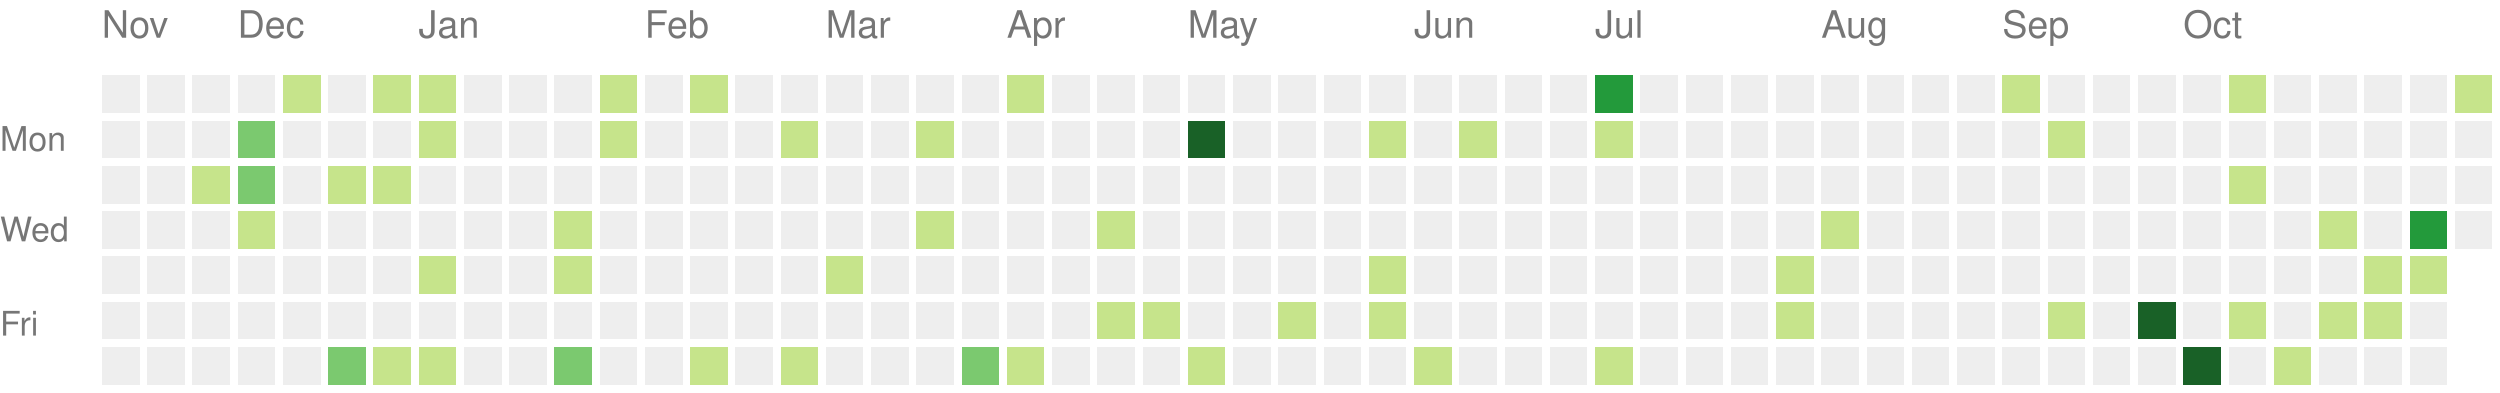
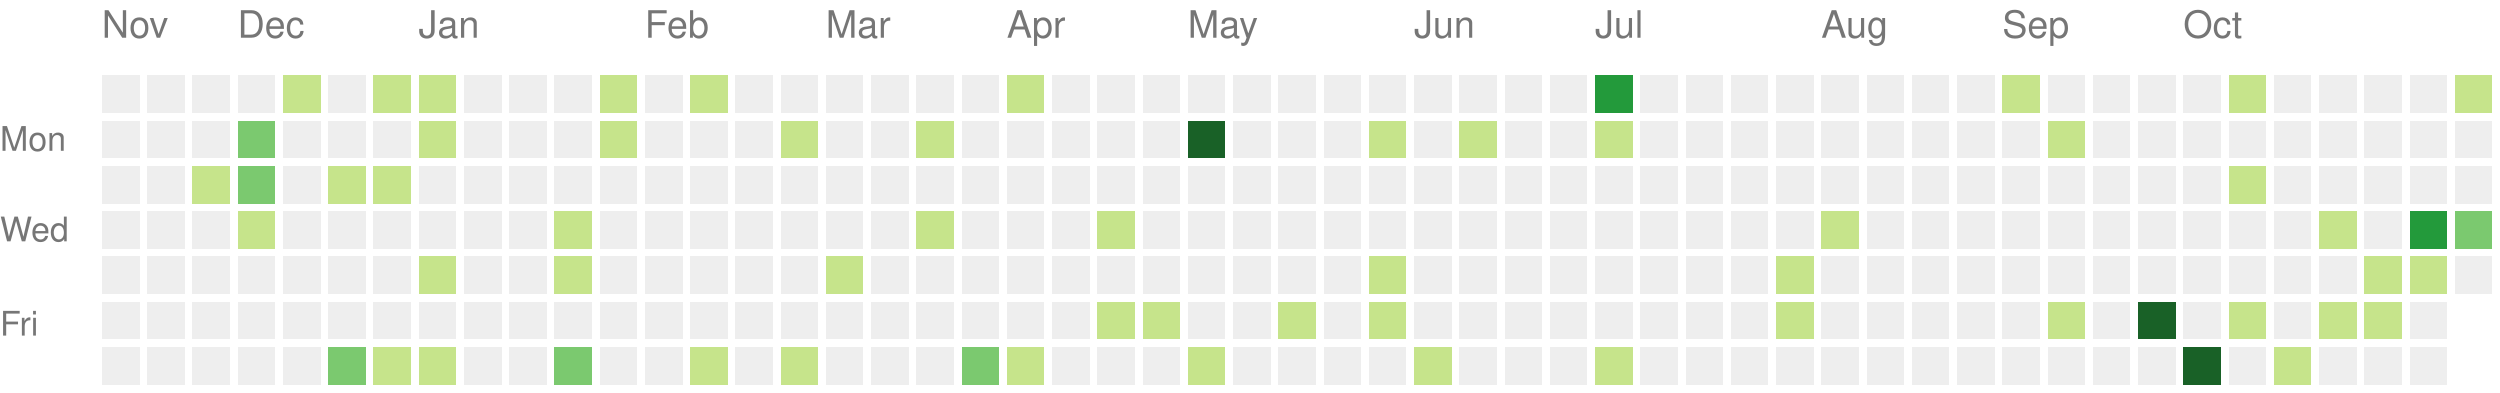
<svg xmlns="http://www.w3.org/2000/svg" version="1.1" width="663" height="104">
  <rect style="fill:#eeeeee;shape-rendering:crispedges;" data-score="0" data-date="2021-11-14" x="27" y="20" width="10" height="10" />
  <rect style="fill:#eeeeee;shape-rendering:crispedges;" data-score="0" data-date="2021-11-21" x="39" y="20" width="10" height="10" />
  <rect style="fill:#eeeeee;shape-rendering:crispedges;" data-score="0" data-date="2021-11-28" x="51" y="20" width="10" height="10" />
  <rect style="fill:#eeeeee;shape-rendering:crispedges;" data-score="0" data-date="2021-12-05" x="63" y="20" width="10" height="10" />
  <rect style="fill:#c6e48b;shape-rendering:crispedges;" data-score="1" data-date="2021-12-12" x="75" y="20" width="10" height="10" />
  <rect style="fill:#eeeeee;shape-rendering:crispedges;" data-score="0" data-date="2021-12-19" x="87" y="20" width="10" height="10" />
  <rect style="fill:#c6e48b;shape-rendering:crispedges;" data-score="1" data-date="2021-12-26" x="99" y="20" width="10" height="10" />
  <rect style="fill:#c6e48b;shape-rendering:crispedges;" data-score="1" data-date="2022-01-02" x="111" y="20" width="10" height="10" />
  <rect style="fill:#eeeeee;shape-rendering:crispedges;" data-score="0" data-date="2022-01-09" x="123" y="20" width="10" height="10" />
  <rect style="fill:#eeeeee;shape-rendering:crispedges;" data-score="0" data-date="2022-01-16" x="135" y="20" width="10" height="10" />
  <rect style="fill:#eeeeee;shape-rendering:crispedges;" data-score="0" data-date="2022-01-23" x="147" y="20" width="10" height="10" />
  <rect style="fill:#c6e48b;shape-rendering:crispedges;" data-score="1" data-date="2022-01-30" x="159" y="20" width="10" height="10" />
  <rect style="fill:#eeeeee;shape-rendering:crispedges;" data-score="0" data-date="2022-02-06" x="171" y="20" width="10" height="10" />
  <rect style="fill:#c6e48b;shape-rendering:crispedges;" data-score="1" data-date="2022-02-13" x="183" y="20" width="10" height="10" />
  <rect style="fill:#eeeeee;shape-rendering:crispedges;" data-score="0" data-date="2022-02-20" x="195" y="20" width="10" height="10" />
  <rect style="fill:#eeeeee;shape-rendering:crispedges;" data-score="0" data-date="2022-02-27" x="207" y="20" width="10" height="10" />
  <rect style="fill:#eeeeee;shape-rendering:crispedges;" data-score="0" data-date="2022-03-06" x="219" y="20" width="10" height="10" />
  <rect style="fill:#eeeeee;shape-rendering:crispedges;" data-score="0" data-date="2022-03-13" x="231" y="20" width="10" height="10" />
  <rect style="fill:#eeeeee;shape-rendering:crispedges;" data-score="0" data-date="2022-03-20" x="243" y="20" width="10" height="10" />
  <rect style="fill:#eeeeee;shape-rendering:crispedges;" data-score="0" data-date="2022-03-27" x="255" y="20" width="10" height="10" />
  <rect style="fill:#c6e48b;shape-rendering:crispedges;" data-score="2" data-date="2022-04-03" x="267" y="20" width="10" height="10" />
  <rect style="fill:#eeeeee;shape-rendering:crispedges;" data-score="0" data-date="2022-04-10" x="279" y="20" width="10" height="10" />
  <rect style="fill:#eeeeee;shape-rendering:crispedges;" data-score="0" data-date="2022-04-17" x="291" y="20" width="10" height="10" />
  <rect style="fill:#eeeeee;shape-rendering:crispedges;" data-score="0" data-date="2022-04-24" x="303" y="20" width="10" height="10" />
  <rect style="fill:#eeeeee;shape-rendering:crispedges;" data-score="0" data-date="2022-05-01" x="315" y="20" width="10" height="10" />
  <rect style="fill:#eeeeee;shape-rendering:crispedges;" data-score="0" data-date="2022-05-08" x="327" y="20" width="10" height="10" />
  <rect style="fill:#eeeeee;shape-rendering:crispedges;" data-score="0" data-date="2022-05-15" x="339" y="20" width="10" height="10" />
  <rect style="fill:#eeeeee;shape-rendering:crispedges;" data-score="0" data-date="2022-05-22" x="351" y="20" width="10" height="10" />
  <rect style="fill:#eeeeee;shape-rendering:crispedges;" data-score="0" data-date="2022-05-29" x="363" y="20" width="10" height="10" />
  <rect style="fill:#eeeeee;shape-rendering:crispedges;" data-score="0" data-date="2022-06-05" x="375" y="20" width="10" height="10" />
  <rect style="fill:#eeeeee;shape-rendering:crispedges;" data-score="0" data-date="2022-06-12" x="387" y="20" width="10" height="10" />
  <rect style="fill:#eeeeee;shape-rendering:crispedges;" data-score="0" data-date="2022-06-19" x="399" y="20" width="10" height="10" />
  <rect style="fill:#eeeeee;shape-rendering:crispedges;" data-score="0" data-date="2022-06-26" x="411" y="20" width="10" height="10" />
  <rect style="fill:#239a3b;shape-rendering:crispedges;" data-score="6" data-date="2022-07-03" x="423" y="20" width="10" height="10" />
  <rect style="fill:#eeeeee;shape-rendering:crispedges;" data-score="0" data-date="2022-07-10" x="435" y="20" width="10" height="10" />
  <rect style="fill:#eeeeee;shape-rendering:crispedges;" data-score="0" data-date="2022-07-17" x="447" y="20" width="10" height="10" />
  <rect style="fill:#eeeeee;shape-rendering:crispedges;" data-score="0" data-date="2022-07-24" x="459" y="20" width="10" height="10" />
  <rect style="fill:#eeeeee;shape-rendering:crispedges;" data-score="0" data-date="2022-07-31" x="471" y="20" width="10" height="10" />
  <rect style="fill:#eeeeee;shape-rendering:crispedges;" data-score="0" data-date="2022-08-07" x="483" y="20" width="10" height="10" />
  <rect style="fill:#eeeeee;shape-rendering:crispedges;" data-score="0" data-date="2022-08-14" x="495" y="20" width="10" height="10" />
  <rect style="fill:#eeeeee;shape-rendering:crispedges;" data-score="0" data-date="2022-08-21" x="507" y="20" width="10" height="10" />
  <rect style="fill:#eeeeee;shape-rendering:crispedges;" data-score="0" data-date="2022-08-28" x="519" y="20" width="10" height="10" />
  <rect style="fill:#c6e48b;shape-rendering:crispedges;" data-score="1" data-date="2022-09-04" x="531" y="20" width="10" height="10" />
  <rect style="fill:#eeeeee;shape-rendering:crispedges;" data-score="0" data-date="2022-09-11" x="543" y="20" width="10" height="10" />
  <rect style="fill:#eeeeee;shape-rendering:crispedges;" data-score="0" data-date="2022-09-18" x="555" y="20" width="10" height="10" />
  <rect style="fill:#eeeeee;shape-rendering:crispedges;" data-score="0" data-date="2022-09-25" x="567" y="20" width="10" height="10" />
  <rect style="fill:#eeeeee;shape-rendering:crispedges;" data-score="0" data-date="2022-10-02" x="579" y="20" width="10" height="10" />
  <rect style="fill:#c6e48b;shape-rendering:crispedges;" data-score="2" data-date="2022-10-09" x="591" y="20" width="10" height="10" />
  <rect style="fill:#eeeeee;shape-rendering:crispedges;" data-score="0" data-date="2022-10-16" x="603" y="20" width="10" height="10" />
  <rect style="fill:#eeeeee;shape-rendering:crispedges;" data-score="0" data-date="2022-10-23" x="615" y="20" width="10" height="10" />
  <rect style="fill:#eeeeee;shape-rendering:crispedges;" data-score="0" data-date="2022-10-30" x="627" y="20" width="10" height="10" />
  <rect style="fill:#eeeeee;shape-rendering:crispedges;" data-score="0" data-date="2022-11-06" x="639" y="20" width="10" height="10" />
  <rect style="fill:#c6e48b;shape-rendering:crispedges;" data-score="2" data-date="2022-11-13" x="651" y="20" width="10" height="10" />
  <rect style="fill:#eeeeee;shape-rendering:crispedges;" data-score="0" data-date="2021-11-15" x="27" y="32" width="10" height="10" />
  <rect style="fill:#eeeeee;shape-rendering:crispedges;" data-score="0" data-date="2021-11-22" x="39" y="32" width="10" height="10" />
  <rect style="fill:#eeeeee;shape-rendering:crispedges;" data-score="0" data-date="2021-11-29" x="51" y="32" width="10" height="10" />
  <rect style="fill:#7bc96f;shape-rendering:crispedges;" data-score="3" data-date="2021-12-06" x="63" y="32" width="10" height="10" />
  <rect style="fill:#eeeeee;shape-rendering:crispedges;" data-score="0" data-date="2021-12-13" x="75" y="32" width="10" height="10" />
  <rect style="fill:#eeeeee;shape-rendering:crispedges;" data-score="0" data-date="2021-12-20" x="87" y="32" width="10" height="10" />
  <rect style="fill:#eeeeee;shape-rendering:crispedges;" data-score="0" data-date="2021-12-27" x="99" y="32" width="10" height="10" />
  <rect style="fill:#c6e48b;shape-rendering:crispedges;" data-score="2" data-date="2022-01-03" x="111" y="32" width="10" height="10" />
  <rect style="fill:#eeeeee;shape-rendering:crispedges;" data-score="0" data-date="2022-01-10" x="123" y="32" width="10" height="10" />
  <rect style="fill:#eeeeee;shape-rendering:crispedges;" data-score="0" data-date="2022-01-17" x="135" y="32" width="10" height="10" />
  <rect style="fill:#eeeeee;shape-rendering:crispedges;" data-score="0" data-date="2022-01-24" x="147" y="32" width="10" height="10" />
  <rect style="fill:#c6e48b;shape-rendering:crispedges;" data-score="1" data-date="2022-01-31" x="159" y="32" width="10" height="10" />
  <rect style="fill:#eeeeee;shape-rendering:crispedges;" data-score="0" data-date="2022-02-07" x="171" y="32" width="10" height="10" />
  <rect style="fill:#eeeeee;shape-rendering:crispedges;" data-score="0" data-date="2022-02-14" x="183" y="32" width="10" height="10" />
  <rect style="fill:#eeeeee;shape-rendering:crispedges;" data-score="0" data-date="2022-02-21" x="195" y="32" width="10" height="10" />
  <rect style="fill:#c6e48b;shape-rendering:crispedges;" data-score="1" data-date="2022-02-28" x="207" y="32" width="10" height="10" />
  <rect style="fill:#eeeeee;shape-rendering:crispedges;" data-score="0" data-date="2022-03-07" x="219" y="32" width="10" height="10" />
  <rect style="fill:#eeeeee;shape-rendering:crispedges;" data-score="0" data-date="2022-03-14" x="231" y="32" width="10" height="10" />
  <rect style="fill:#c6e48b;shape-rendering:crispedges;" data-score="1" data-date="2022-03-21" x="243" y="32" width="10" height="10" />
  <rect style="fill:#eeeeee;shape-rendering:crispedges;" data-score="0" data-date="2022-03-28" x="255" y="32" width="10" height="10" />
  <rect style="fill:#eeeeee;shape-rendering:crispedges;" data-score="0" data-date="2022-04-04" x="267" y="32" width="10" height="10" />
  <rect style="fill:#eeeeee;shape-rendering:crispedges;" data-score="0" data-date="2022-04-11" x="279" y="32" width="10" height="10" />
  <rect style="fill:#eeeeee;shape-rendering:crispedges;" data-score="0" data-date="2022-04-18" x="291" y="32" width="10" height="10" />
  <rect style="fill:#eeeeee;shape-rendering:crispedges;" data-score="0" data-date="2022-04-25" x="303" y="32" width="10" height="10" />
  <rect style="fill:#196127;shape-rendering:crispedges;" data-score="9" data-date="2022-05-02" x="315" y="32" width="10" height="10" />
  <rect style="fill:#eeeeee;shape-rendering:crispedges;" data-score="0" data-date="2022-05-09" x="327" y="32" width="10" height="10" />
  <rect style="fill:#eeeeee;shape-rendering:crispedges;" data-score="0" data-date="2022-05-16" x="339" y="32" width="10" height="10" />
  <rect style="fill:#eeeeee;shape-rendering:crispedges;" data-score="0" data-date="2022-05-23" x="351" y="32" width="10" height="10" />
  <rect style="fill:#c6e48b;shape-rendering:crispedges;" data-score="1" data-date="2022-05-30" x="363" y="32" width="10" height="10" />
  <rect style="fill:#eeeeee;shape-rendering:crispedges;" data-score="0" data-date="2022-06-06" x="375" y="32" width="10" height="10" />
  <rect style="fill:#c6e48b;shape-rendering:crispedges;" data-score="1" data-date="2022-06-13" x="387" y="32" width="10" height="10" />
  <rect style="fill:#eeeeee;shape-rendering:crispedges;" data-score="0" data-date="2022-06-20" x="399" y="32" width="10" height="10" />
  <rect style="fill:#eeeeee;shape-rendering:crispedges;" data-score="0" data-date="2022-06-27" x="411" y="32" width="10" height="10" />
  <rect style="fill:#c6e48b;shape-rendering:crispedges;" data-score="1" data-date="2022-07-04" x="423" y="32" width="10" height="10" />
  <rect style="fill:#eeeeee;shape-rendering:crispedges;" data-score="0" data-date="2022-07-11" x="435" y="32" width="10" height="10" />
  <rect style="fill:#eeeeee;shape-rendering:crispedges;" data-score="0" data-date="2022-07-18" x="447" y="32" width="10" height="10" />
  <rect style="fill:#eeeeee;shape-rendering:crispedges;" data-score="0" data-date="2022-07-25" x="459" y="32" width="10" height="10" />
  <rect style="fill:#eeeeee;shape-rendering:crispedges;" data-score="0" data-date="2022-08-01" x="471" y="32" width="10" height="10" />
  <rect style="fill:#eeeeee;shape-rendering:crispedges;" data-score="0" data-date="2022-08-08" x="483" y="32" width="10" height="10" />
  <rect style="fill:#eeeeee;shape-rendering:crispedges;" data-score="0" data-date="2022-08-15" x="495" y="32" width="10" height="10" />
  <rect style="fill:#eeeeee;shape-rendering:crispedges;" data-score="0" data-date="2022-08-22" x="507" y="32" width="10" height="10" />
  <rect style="fill:#eeeeee;shape-rendering:crispedges;" data-score="0" data-date="2022-08-29" x="519" y="32" width="10" height="10" />
  <rect style="fill:#eeeeee;shape-rendering:crispedges;" data-score="0" data-date="2022-09-05" x="531" y="32" width="10" height="10" />
  <rect style="fill:#c6e48b;shape-rendering:crispedges;" data-score="1" data-date="2022-09-12" x="543" y="32" width="10" height="10" />
  <rect style="fill:#eeeeee;shape-rendering:crispedges;" data-score="0" data-date="2022-09-19" x="555" y="32" width="10" height="10" />
  <rect style="fill:#eeeeee;shape-rendering:crispedges;" data-score="0" data-date="2022-09-26" x="567" y="32" width="10" height="10" />
  <rect style="fill:#eeeeee;shape-rendering:crispedges;" data-score="0" data-date="2022-10-03" x="579" y="32" width="10" height="10" />
  <rect style="fill:#eeeeee;shape-rendering:crispedges;" data-score="0" data-date="2022-10-10" x="591" y="32" width="10" height="10" />
  <rect style="fill:#eeeeee;shape-rendering:crispedges;" data-score="0" data-date="2022-10-17" x="603" y="32" width="10" height="10" />
  <rect style="fill:#eeeeee;shape-rendering:crispedges;" data-score="0" data-date="2022-10-24" x="615" y="32" width="10" height="10" />
  <rect style="fill:#eeeeee;shape-rendering:crispedges;" data-score="0" data-date="2022-10-31" x="627" y="32" width="10" height="10" />
  <rect style="fill:#eeeeee;shape-rendering:crispedges;" data-score="0" data-date="2022-11-07" x="639" y="32" width="10" height="10" />
  <rect style="fill:#eeeeee;shape-rendering:crispedges;" data-score="0" data-date="2022-11-14" x="651" y="32" width="10" height="10" />
  <rect style="fill:#eeeeee;shape-rendering:crispedges;" data-score="0" data-date="2021-11-16" x="27" y="44" width="10" height="10" />
  <rect style="fill:#eeeeee;shape-rendering:crispedges;" data-score="0" data-date="2021-11-23" x="39" y="44" width="10" height="10" />
  <rect style="fill:#c6e48b;shape-rendering:crispedges;" data-score="1" data-date="2021-11-30" x="51" y="44" width="10" height="10" />
  <rect style="fill:#7bc96f;shape-rendering:crispedges;" data-score="3" data-date="2021-12-07" x="63" y="44" width="10" height="10" />
  <rect style="fill:#eeeeee;shape-rendering:crispedges;" data-score="0" data-date="2021-12-14" x="75" y="44" width="10" height="10" />
  <rect style="fill:#c6e48b;shape-rendering:crispedges;" data-score="1" data-date="2021-12-21" x="87" y="44" width="10" height="10" />
  <rect style="fill:#c6e48b;shape-rendering:crispedges;" data-score="2" data-date="2021-12-28" x="99" y="44" width="10" height="10" />
  <rect style="fill:#eeeeee;shape-rendering:crispedges;" data-score="0" data-date="2022-01-04" x="111" y="44" width="10" height="10" />
  <rect style="fill:#eeeeee;shape-rendering:crispedges;" data-score="0" data-date="2022-01-11" x="123" y="44" width="10" height="10" />
  <rect style="fill:#eeeeee;shape-rendering:crispedges;" data-score="0" data-date="2022-01-18" x="135" y="44" width="10" height="10" />
  <rect style="fill:#eeeeee;shape-rendering:crispedges;" data-score="0" data-date="2022-01-25" x="147" y="44" width="10" height="10" />
  <rect style="fill:#eeeeee;shape-rendering:crispedges;" data-score="0" data-date="2022-02-01" x="159" y="44" width="10" height="10" />
  <rect style="fill:#eeeeee;shape-rendering:crispedges;" data-score="0" data-date="2022-02-08" x="171" y="44" width="10" height="10" />
  <rect style="fill:#eeeeee;shape-rendering:crispedges;" data-score="0" data-date="2022-02-15" x="183" y="44" width="10" height="10" />
  <rect style="fill:#eeeeee;shape-rendering:crispedges;" data-score="0" data-date="2022-02-22" x="195" y="44" width="10" height="10" />
  <rect style="fill:#eeeeee;shape-rendering:crispedges;" data-score="0" data-date="2022-03-01" x="207" y="44" width="10" height="10" />
  <rect style="fill:#eeeeee;shape-rendering:crispedges;" data-score="0" data-date="2022-03-08" x="219" y="44" width="10" height="10" />
  <rect style="fill:#eeeeee;shape-rendering:crispedges;" data-score="0" data-date="2022-03-15" x="231" y="44" width="10" height="10" />
  <rect style="fill:#eeeeee;shape-rendering:crispedges;" data-score="0" data-date="2022-03-22" x="243" y="44" width="10" height="10" />
  <rect style="fill:#eeeeee;shape-rendering:crispedges;" data-score="0" data-date="2022-03-29" x="255" y="44" width="10" height="10" />
  <rect style="fill:#eeeeee;shape-rendering:crispedges;" data-score="0" data-date="2022-04-05" x="267" y="44" width="10" height="10" />
  <rect style="fill:#eeeeee;shape-rendering:crispedges;" data-score="0" data-date="2022-04-12" x="279" y="44" width="10" height="10" />
  <rect style="fill:#eeeeee;shape-rendering:crispedges;" data-score="0" data-date="2022-04-19" x="291" y="44" width="10" height="10" />
  <rect style="fill:#eeeeee;shape-rendering:crispedges;" data-score="0" data-date="2022-04-26" x="303" y="44" width="10" height="10" />
  <rect style="fill:#eeeeee;shape-rendering:crispedges;" data-score="0" data-date="2022-05-03" x="315" y="44" width="10" height="10" />
  <rect style="fill:#eeeeee;shape-rendering:crispedges;" data-score="0" data-date="2022-05-10" x="327" y="44" width="10" height="10" />
  <rect style="fill:#eeeeee;shape-rendering:crispedges;" data-score="0" data-date="2022-05-17" x="339" y="44" width="10" height="10" />
  <rect style="fill:#eeeeee;shape-rendering:crispedges;" data-score="0" data-date="2022-05-24" x="351" y="44" width="10" height="10" />
  <rect style="fill:#eeeeee;shape-rendering:crispedges;" data-score="0" data-date="2022-05-31" x="363" y="44" width="10" height="10" />
  <rect style="fill:#eeeeee;shape-rendering:crispedges;" data-score="0" data-date="2022-06-07" x="375" y="44" width="10" height="10" />
  <rect style="fill:#eeeeee;shape-rendering:crispedges;" data-score="0" data-date="2022-06-14" x="387" y="44" width="10" height="10" />
  <rect style="fill:#eeeeee;shape-rendering:crispedges;" data-score="0" data-date="2022-06-21" x="399" y="44" width="10" height="10" />
  <rect style="fill:#eeeeee;shape-rendering:crispedges;" data-score="0" data-date="2022-06-28" x="411" y="44" width="10" height="10" />
  <rect style="fill:#eeeeee;shape-rendering:crispedges;" data-score="0" data-date="2022-07-05" x="423" y="44" width="10" height="10" />
  <rect style="fill:#eeeeee;shape-rendering:crispedges;" data-score="0" data-date="2022-07-12" x="435" y="44" width="10" height="10" />
  <rect style="fill:#eeeeee;shape-rendering:crispedges;" data-score="0" data-date="2022-07-19" x="447" y="44" width="10" height="10" />
  <rect style="fill:#eeeeee;shape-rendering:crispedges;" data-score="0" data-date="2022-07-26" x="459" y="44" width="10" height="10" />
  <rect style="fill:#eeeeee;shape-rendering:crispedges;" data-score="0" data-date="2022-08-02" x="471" y="44" width="10" height="10" />
  <rect style="fill:#eeeeee;shape-rendering:crispedges;" data-score="0" data-date="2022-08-09" x="483" y="44" width="10" height="10" />
  <rect style="fill:#eeeeee;shape-rendering:crispedges;" data-score="0" data-date="2022-08-16" x="495" y="44" width="10" height="10" />
  <rect style="fill:#eeeeee;shape-rendering:crispedges;" data-score="0" data-date="2022-08-23" x="507" y="44" width="10" height="10" />
  <rect style="fill:#eeeeee;shape-rendering:crispedges;" data-score="0" data-date="2022-08-30" x="519" y="44" width="10" height="10" />
  <rect style="fill:#eeeeee;shape-rendering:crispedges;" data-score="0" data-date="2022-09-06" x="531" y="44" width="10" height="10" />
  <rect style="fill:#eeeeee;shape-rendering:crispedges;" data-score="0" data-date="2022-09-13" x="543" y="44" width="10" height="10" />
  <rect style="fill:#eeeeee;shape-rendering:crispedges;" data-score="0" data-date="2022-09-20" x="555" y="44" width="10" height="10" />
  <rect style="fill:#eeeeee;shape-rendering:crispedges;" data-score="0" data-date="2022-09-27" x="567" y="44" width="10" height="10" />
  <rect style="fill:#eeeeee;shape-rendering:crispedges;" data-score="0" data-date="2022-10-04" x="579" y="44" width="10" height="10" />
  <rect style="fill:#c6e48b;shape-rendering:crispedges;" data-score="2" data-date="2022-10-11" x="591" y="44" width="10" height="10" />
  <rect style="fill:#eeeeee;shape-rendering:crispedges;" data-score="0" data-date="2022-10-18" x="603" y="44" width="10" height="10" />
  <rect style="fill:#eeeeee;shape-rendering:crispedges;" data-score="0" data-date="2022-10-25" x="615" y="44" width="10" height="10" />
  <rect style="fill:#eeeeee;shape-rendering:crispedges;" data-score="0" data-date="2022-11-01" x="627" y="44" width="10" height="10" />
  <rect style="fill:#eeeeee;shape-rendering:crispedges;" data-score="0" data-date="2022-11-08" x="639" y="44" width="10" height="10" />
  <rect style="fill:#eeeeee;shape-rendering:crispedges;" data-score="0" data-date="2022-11-15" x="651" y="44" width="10" height="10" />
  <rect style="fill:#eeeeee;shape-rendering:crispedges;" data-score="0" data-date="2021-11-17" x="27" y="56" width="10" height="10" />
  <rect style="fill:#eeeeee;shape-rendering:crispedges;" data-score="0" data-date="2021-11-24" x="39" y="56" width="10" height="10" />
  <rect style="fill:#eeeeee;shape-rendering:crispedges;" data-score="0" data-date="2021-12-01" x="51" y="56" width="10" height="10" />
  <rect style="fill:#c6e48b;shape-rendering:crispedges;" data-score="1" data-date="2021-12-08" x="63" y="56" width="10" height="10" />
  <rect style="fill:#eeeeee;shape-rendering:crispedges;" data-score="0" data-date="2021-12-15" x="75" y="56" width="10" height="10" />
  <rect style="fill:#eeeeee;shape-rendering:crispedges;" data-score="0" data-date="2021-12-22" x="87" y="56" width="10" height="10" />
  <rect style="fill:#eeeeee;shape-rendering:crispedges;" data-score="0" data-date="2021-12-29" x="99" y="56" width="10" height="10" />
  <rect style="fill:#eeeeee;shape-rendering:crispedges;" data-score="0" data-date="2022-01-05" x="111" y="56" width="10" height="10" />
  <rect style="fill:#eeeeee;shape-rendering:crispedges;" data-score="0" data-date="2022-01-12" x="123" y="56" width="10" height="10" />
  <rect style="fill:#eeeeee;shape-rendering:crispedges;" data-score="0" data-date="2022-01-19" x="135" y="56" width="10" height="10" />
  <rect style="fill:#c6e48b;shape-rendering:crispedges;" data-score="1" data-date="2022-01-26" x="147" y="56" width="10" height="10" />
  <rect style="fill:#eeeeee;shape-rendering:crispedges;" data-score="0" data-date="2022-02-02" x="159" y="56" width="10" height="10" />
  <rect style="fill:#eeeeee;shape-rendering:crispedges;" data-score="0" data-date="2022-02-09" x="171" y="56" width="10" height="10" />
  <rect style="fill:#eeeeee;shape-rendering:crispedges;" data-score="0" data-date="2022-02-16" x="183" y="56" width="10" height="10" />
  <rect style="fill:#eeeeee;shape-rendering:crispedges;" data-score="0" data-date="2022-02-23" x="195" y="56" width="10" height="10" />
  <rect style="fill:#eeeeee;shape-rendering:crispedges;" data-score="0" data-date="2022-03-02" x="207" y="56" width="10" height="10" />
  <rect style="fill:#eeeeee;shape-rendering:crispedges;" data-score="0" data-date="2022-03-09" x="219" y="56" width="10" height="10" />
  <rect style="fill:#eeeeee;shape-rendering:crispedges;" data-score="0" data-date="2022-03-16" x="231" y="56" width="10" height="10" />
  <rect style="fill:#c6e48b;shape-rendering:crispedges;" data-score="1" data-date="2022-03-23" x="243" y="56" width="10" height="10" />
  <rect style="fill:#eeeeee;shape-rendering:crispedges;" data-score="0" data-date="2022-03-30" x="255" y="56" width="10" height="10" />
  <rect style="fill:#eeeeee;shape-rendering:crispedges;" data-score="0" data-date="2022-04-06" x="267" y="56" width="10" height="10" />
  <rect style="fill:#eeeeee;shape-rendering:crispedges;" data-score="0" data-date="2022-04-13" x="279" y="56" width="10" height="10" />
  <rect style="fill:#c6e48b;shape-rendering:crispedges;" data-score="1" data-date="2022-04-20" x="291" y="56" width="10" height="10" />
  <rect style="fill:#eeeeee;shape-rendering:crispedges;" data-score="0" data-date="2022-04-27" x="303" y="56" width="10" height="10" />
  <rect style="fill:#eeeeee;shape-rendering:crispedges;" data-score="0" data-date="2022-05-04" x="315" y="56" width="10" height="10" />
  <rect style="fill:#eeeeee;shape-rendering:crispedges;" data-score="0" data-date="2022-05-11" x="327" y="56" width="10" height="10" />
  <rect style="fill:#eeeeee;shape-rendering:crispedges;" data-score="0" data-date="2022-05-18" x="339" y="56" width="10" height="10" />
  <rect style="fill:#eeeeee;shape-rendering:crispedges;" data-score="0" data-date="2022-05-25" x="351" y="56" width="10" height="10" />
  <rect style="fill:#eeeeee;shape-rendering:crispedges;" data-score="0" data-date="2022-06-01" x="363" y="56" width="10" height="10" />
  <rect style="fill:#eeeeee;shape-rendering:crispedges;" data-score="0" data-date="2022-06-08" x="375" y="56" width="10" height="10" />
  <rect style="fill:#eeeeee;shape-rendering:crispedges;" data-score="0" data-date="2022-06-15" x="387" y="56" width="10" height="10" />
  <rect style="fill:#eeeeee;shape-rendering:crispedges;" data-score="0" data-date="2022-06-22" x="399" y="56" width="10" height="10" />
  <rect style="fill:#eeeeee;shape-rendering:crispedges;" data-score="0" data-date="2022-06-29" x="411" y="56" width="10" height="10" />
  <rect style="fill:#eeeeee;shape-rendering:crispedges;" data-score="0" data-date="2022-07-06" x="423" y="56" width="10" height="10" />
  <rect style="fill:#eeeeee;shape-rendering:crispedges;" data-score="0" data-date="2022-07-13" x="435" y="56" width="10" height="10" />
  <rect style="fill:#eeeeee;shape-rendering:crispedges;" data-score="0" data-date="2022-07-20" x="447" y="56" width="10" height="10" />
  <rect style="fill:#eeeeee;shape-rendering:crispedges;" data-score="0" data-date="2022-07-27" x="459" y="56" width="10" height="10" />
  <rect style="fill:#eeeeee;shape-rendering:crispedges;" data-score="0" data-date="2022-08-03" x="471" y="56" width="10" height="10" />
  <rect style="fill:#c6e48b;shape-rendering:crispedges;" data-score="1" data-date="2022-08-10" x="483" y="56" width="10" height="10" />
  <rect style="fill:#eeeeee;shape-rendering:crispedges;" data-score="0" data-date="2022-08-17" x="495" y="56" width="10" height="10" />
  <rect style="fill:#eeeeee;shape-rendering:crispedges;" data-score="0" data-date="2022-08-24" x="507" y="56" width="10" height="10" />
  <rect style="fill:#eeeeee;shape-rendering:crispedges;" data-score="0" data-date="2022-08-31" x="519" y="56" width="10" height="10" />
  <rect style="fill:#eeeeee;shape-rendering:crispedges;" data-score="0" data-date="2022-09-07" x="531" y="56" width="10" height="10" />
  <rect style="fill:#eeeeee;shape-rendering:crispedges;" data-score="0" data-date="2022-09-14" x="543" y="56" width="10" height="10" />
  <rect style="fill:#eeeeee;shape-rendering:crispedges;" data-score="0" data-date="2022-09-21" x="555" y="56" width="10" height="10" />
  <rect style="fill:#eeeeee;shape-rendering:crispedges;" data-score="0" data-date="2022-09-28" x="567" y="56" width="10" height="10" />
  <rect style="fill:#eeeeee;shape-rendering:crispedges;" data-score="0" data-date="2022-10-05" x="579" y="56" width="10" height="10" />
  <rect style="fill:#eeeeee;shape-rendering:crispedges;" data-score="0" data-date="2022-10-12" x="591" y="56" width="10" height="10" />
  <rect style="fill:#eeeeee;shape-rendering:crispedges;" data-score="0" data-date="2022-10-19" x="603" y="56" width="10" height="10" />
  <rect style="fill:#c6e48b;shape-rendering:crispedges;" data-score="1" data-date="2022-10-26" x="615" y="56" width="10" height="10" />
  <rect style="fill:#eeeeee;shape-rendering:crispedges;" data-score="0" data-date="2022-11-02" x="627" y="56" width="10" height="10" />
  <rect style="fill:#239a3b;shape-rendering:crispedges;" data-score="5" data-date="2022-11-09" x="639" y="56" width="10" height="10" />
-   <rect style="fill:#eeeeee;shape-rendering:crispedges;" data-score="0" data-date="2022-11-16" x="651" y="56" width="10" height="10" />
+   <rect style="fill:#7bc96f;shape-rendering:crispedges;" data-score="4" data-date="2022-11-16" x="651" y="56" width="10" height="10" />
  <rect style="fill:#eeeeee;shape-rendering:crispedges;" data-score="0" data-date="2021-11-18" x="27" y="68" width="10" height="10" />
  <rect style="fill:#eeeeee;shape-rendering:crispedges;" data-score="0" data-date="2021-11-25" x="39" y="68" width="10" height="10" />
  <rect style="fill:#eeeeee;shape-rendering:crispedges;" data-score="0" data-date="2021-12-02" x="51" y="68" width="10" height="10" />
  <rect style="fill:#eeeeee;shape-rendering:crispedges;" data-score="0" data-date="2021-12-09" x="63" y="68" width="10" height="10" />
  <rect style="fill:#eeeeee;shape-rendering:crispedges;" data-score="0" data-date="2021-12-16" x="75" y="68" width="10" height="10" />
  <rect style="fill:#eeeeee;shape-rendering:crispedges;" data-score="0" data-date="2021-12-23" x="87" y="68" width="10" height="10" />
  <rect style="fill:#eeeeee;shape-rendering:crispedges;" data-score="0" data-date="2021-12-30" x="99" y="68" width="10" height="10" />
  <rect style="fill:#c6e48b;shape-rendering:crispedges;" data-score="2" data-date="2022-01-06" x="111" y="68" width="10" height="10" />
  <rect style="fill:#eeeeee;shape-rendering:crispedges;" data-score="0" data-date="2022-01-13" x="123" y="68" width="10" height="10" />
  <rect style="fill:#eeeeee;shape-rendering:crispedges;" data-score="0" data-date="2022-01-20" x="135" y="68" width="10" height="10" />
  <rect style="fill:#c6e48b;shape-rendering:crispedges;" data-score="1" data-date="2022-01-27" x="147" y="68" width="10" height="10" />
  <rect style="fill:#eeeeee;shape-rendering:crispedges;" data-score="0" data-date="2022-02-03" x="159" y="68" width="10" height="10" />
  <rect style="fill:#eeeeee;shape-rendering:crispedges;" data-score="0" data-date="2022-02-10" x="171" y="68" width="10" height="10" />
  <rect style="fill:#eeeeee;shape-rendering:crispedges;" data-score="0" data-date="2022-02-17" x="183" y="68" width="10" height="10" />
  <rect style="fill:#eeeeee;shape-rendering:crispedges;" data-score="0" data-date="2022-02-24" x="195" y="68" width="10" height="10" />
  <rect style="fill:#eeeeee;shape-rendering:crispedges;" data-score="0" data-date="2022-03-03" x="207" y="68" width="10" height="10" />
  <rect style="fill:#c6e48b;shape-rendering:crispedges;" data-score="1" data-date="2022-03-10" x="219" y="68" width="10" height="10" />
  <rect style="fill:#eeeeee;shape-rendering:crispedges;" data-score="0" data-date="2022-03-17" x="231" y="68" width="10" height="10" />
  <rect style="fill:#eeeeee;shape-rendering:crispedges;" data-score="0" data-date="2022-03-24" x="243" y="68" width="10" height="10" />
  <rect style="fill:#eeeeee;shape-rendering:crispedges;" data-score="0" data-date="2022-03-31" x="255" y="68" width="10" height="10" />
  <rect style="fill:#eeeeee;shape-rendering:crispedges;" data-score="0" data-date="2022-04-07" x="267" y="68" width="10" height="10" />
  <rect style="fill:#eeeeee;shape-rendering:crispedges;" data-score="0" data-date="2022-04-14" x="279" y="68" width="10" height="10" />
  <rect style="fill:#eeeeee;shape-rendering:crispedges;" data-score="0" data-date="2022-04-21" x="291" y="68" width="10" height="10" />
  <rect style="fill:#eeeeee;shape-rendering:crispedges;" data-score="0" data-date="2022-04-28" x="303" y="68" width="10" height="10" />
  <rect style="fill:#eeeeee;shape-rendering:crispedges;" data-score="0" data-date="2022-05-05" x="315" y="68" width="10" height="10" />
  <rect style="fill:#eeeeee;shape-rendering:crispedges;" data-score="0" data-date="2022-05-12" x="327" y="68" width="10" height="10" />
  <rect style="fill:#eeeeee;shape-rendering:crispedges;" data-score="0" data-date="2022-05-19" x="339" y="68" width="10" height="10" />
  <rect style="fill:#eeeeee;shape-rendering:crispedges;" data-score="0" data-date="2022-05-26" x="351" y="68" width="10" height="10" />
  <rect style="fill:#c6e48b;shape-rendering:crispedges;" data-score="1" data-date="2022-06-02" x="363" y="68" width="10" height="10" />
  <rect style="fill:#eeeeee;shape-rendering:crispedges;" data-score="0" data-date="2022-06-09" x="375" y="68" width="10" height="10" />
  <rect style="fill:#eeeeee;shape-rendering:crispedges;" data-score="0" data-date="2022-06-16" x="387" y="68" width="10" height="10" />
  <rect style="fill:#eeeeee;shape-rendering:crispedges;" data-score="0" data-date="2022-06-23" x="399" y="68" width="10" height="10" />
  <rect style="fill:#eeeeee;shape-rendering:crispedges;" data-score="0" data-date="2022-06-30" x="411" y="68" width="10" height="10" />
  <rect style="fill:#eeeeee;shape-rendering:crispedges;" data-score="0" data-date="2022-07-07" x="423" y="68" width="10" height="10" />
  <rect style="fill:#eeeeee;shape-rendering:crispedges;" data-score="0" data-date="2022-07-14" x="435" y="68" width="10" height="10" />
  <rect style="fill:#eeeeee;shape-rendering:crispedges;" data-score="0" data-date="2022-07-21" x="447" y="68" width="10" height="10" />
  <rect style="fill:#eeeeee;shape-rendering:crispedges;" data-score="0" data-date="2022-07-28" x="459" y="68" width="10" height="10" />
  <rect style="fill:#c6e48b;shape-rendering:crispedges;" data-score="1" data-date="2022-08-04" x="471" y="68" width="10" height="10" />
  <rect style="fill:#eeeeee;shape-rendering:crispedges;" data-score="0" data-date="2022-08-11" x="483" y="68" width="10" height="10" />
  <rect style="fill:#eeeeee;shape-rendering:crispedges;" data-score="0" data-date="2022-08-18" x="495" y="68" width="10" height="10" />
  <rect style="fill:#eeeeee;shape-rendering:crispedges;" data-score="0" data-date="2022-08-25" x="507" y="68" width="10" height="10" />
  <rect style="fill:#eeeeee;shape-rendering:crispedges;" data-score="0" data-date="2022-09-01" x="519" y="68" width="10" height="10" />
  <rect style="fill:#eeeeee;shape-rendering:crispedges;" data-score="0" data-date="2022-09-08" x="531" y="68" width="10" height="10" />
  <rect style="fill:#eeeeee;shape-rendering:crispedges;" data-score="0" data-date="2022-09-15" x="543" y="68" width="10" height="10" />
  <rect style="fill:#eeeeee;shape-rendering:crispedges;" data-score="0" data-date="2022-09-22" x="555" y="68" width="10" height="10" />
  <rect style="fill:#eeeeee;shape-rendering:crispedges;" data-score="0" data-date="2022-09-29" x="567" y="68" width="10" height="10" />
  <rect style="fill:#eeeeee;shape-rendering:crispedges;" data-score="0" data-date="2022-10-06" x="579" y="68" width="10" height="10" />
  <rect style="fill:#eeeeee;shape-rendering:crispedges;" data-score="0" data-date="2022-10-13" x="591" y="68" width="10" height="10" />
  <rect style="fill:#eeeeee;shape-rendering:crispedges;" data-score="0" data-date="2022-10-20" x="603" y="68" width="10" height="10" />
  <rect style="fill:#eeeeee;shape-rendering:crispedges;" data-score="0" data-date="2022-10-27" x="615" y="68" width="10" height="10" />
  <rect style="fill:#c6e48b;shape-rendering:crispedges;" data-score="2" data-date="2022-11-03" x="627" y="68" width="10" height="10" />
  <rect style="fill:#c6e48b;shape-rendering:crispedges;" data-score="1" data-date="2022-11-10" x="639" y="68" width="10" height="10" />
+   <rect style="fill:#eeeeee;shape-rendering:crispedges;" data-score="0" data-date="2022-11-17" x="651" y="68" width="10" height="10" />
  <rect style="fill:#eeeeee;shape-rendering:crispedges;" data-score="0" data-date="2021-11-19" x="27" y="80" width="10" height="10" />
  <rect style="fill:#eeeeee;shape-rendering:crispedges;" data-score="0" data-date="2021-11-26" x="39" y="80" width="10" height="10" />
  <rect style="fill:#eeeeee;shape-rendering:crispedges;" data-score="0" data-date="2021-12-03" x="51" y="80" width="10" height="10" />
  <rect style="fill:#eeeeee;shape-rendering:crispedges;" data-score="0" data-date="2021-12-10" x="63" y="80" width="10" height="10" />
  <rect style="fill:#eeeeee;shape-rendering:crispedges;" data-score="0" data-date="2021-12-17" x="75" y="80" width="10" height="10" />
  <rect style="fill:#eeeeee;shape-rendering:crispedges;" data-score="0" data-date="2021-12-24" x="87" y="80" width="10" height="10" />
  <rect style="fill:#eeeeee;shape-rendering:crispedges;" data-score="0" data-date="2021-12-31" x="99" y="80" width="10" height="10" />
  <rect style="fill:#eeeeee;shape-rendering:crispedges;" data-score="0" data-date="2022-01-07" x="111" y="80" width="10" height="10" />
  <rect style="fill:#eeeeee;shape-rendering:crispedges;" data-score="0" data-date="2022-01-14" x="123" y="80" width="10" height="10" />
  <rect style="fill:#eeeeee;shape-rendering:crispedges;" data-score="0" data-date="2022-01-21" x="135" y="80" width="10" height="10" />
  <rect style="fill:#eeeeee;shape-rendering:crispedges;" data-score="0" data-date="2022-01-28" x="147" y="80" width="10" height="10" />
  <rect style="fill:#eeeeee;shape-rendering:crispedges;" data-score="0" data-date="2022-02-04" x="159" y="80" width="10" height="10" />
  <rect style="fill:#eeeeee;shape-rendering:crispedges;" data-score="0" data-date="2022-02-11" x="171" y="80" width="10" height="10" />
  <rect style="fill:#eeeeee;shape-rendering:crispedges;" data-score="0" data-date="2022-02-18" x="183" y="80" width="10" height="10" />
  <rect style="fill:#eeeeee;shape-rendering:crispedges;" data-score="0" data-date="2022-02-25" x="195" y="80" width="10" height="10" />
  <rect style="fill:#eeeeee;shape-rendering:crispedges;" data-score="0" data-date="2022-03-04" x="207" y="80" width="10" height="10" />
  <rect style="fill:#eeeeee;shape-rendering:crispedges;" data-score="0" data-date="2022-03-11" x="219" y="80" width="10" height="10" />
  <rect style="fill:#eeeeee;shape-rendering:crispedges;" data-score="0" data-date="2022-03-18" x="231" y="80" width="10" height="10" />
  <rect style="fill:#eeeeee;shape-rendering:crispedges;" data-score="0" data-date="2022-03-25" x="243" y="80" width="10" height="10" />
  <rect style="fill:#eeeeee;shape-rendering:crispedges;" data-score="0" data-date="2022-04-01" x="255" y="80" width="10" height="10" />
  <rect style="fill:#eeeeee;shape-rendering:crispedges;" data-score="0" data-date="2022-04-08" x="267" y="80" width="10" height="10" />
  <rect style="fill:#eeeeee;shape-rendering:crispedges;" data-score="0" data-date="2022-04-15" x="279" y="80" width="10" height="10" />
  <rect style="fill:#c6e48b;shape-rendering:crispedges;" data-score="2" data-date="2022-04-22" x="291" y="80" width="10" height="10" />
  <rect style="fill:#c6e48b;shape-rendering:crispedges;" data-score="2" data-date="2022-04-29" x="303" y="80" width="10" height="10" />
  <rect style="fill:#eeeeee;shape-rendering:crispedges;" data-score="0" data-date="2022-05-06" x="315" y="80" width="10" height="10" />
  <rect style="fill:#eeeeee;shape-rendering:crispedges;" data-score="0" data-date="2022-05-13" x="327" y="80" width="10" height="10" />
  <rect style="fill:#c6e48b;shape-rendering:crispedges;" data-score="2" data-date="2022-05-20" x="339" y="80" width="10" height="10" />
  <rect style="fill:#eeeeee;shape-rendering:crispedges;" data-score="0" data-date="2022-05-27" x="351" y="80" width="10" height="10" />
  <rect style="fill:#c6e48b;shape-rendering:crispedges;" data-score="1" data-date="2022-06-03" x="363" y="80" width="10" height="10" />
  <rect style="fill:#eeeeee;shape-rendering:crispedges;" data-score="0" data-date="2022-06-10" x="375" y="80" width="10" height="10" />
  <rect style="fill:#eeeeee;shape-rendering:crispedges;" data-score="0" data-date="2022-06-17" x="387" y="80" width="10" height="10" />
  <rect style="fill:#eeeeee;shape-rendering:crispedges;" data-score="0" data-date="2022-06-24" x="399" y="80" width="10" height="10" />
  <rect style="fill:#eeeeee;shape-rendering:crispedges;" data-score="0" data-date="2022-07-01" x="411" y="80" width="10" height="10" />
  <rect style="fill:#eeeeee;shape-rendering:crispedges;" data-score="0" data-date="2022-07-08" x="423" y="80" width="10" height="10" />
  <rect style="fill:#eeeeee;shape-rendering:crispedges;" data-score="0" data-date="2022-07-15" x="435" y="80" width="10" height="10" />
  <rect style="fill:#eeeeee;shape-rendering:crispedges;" data-score="0" data-date="2022-07-22" x="447" y="80" width="10" height="10" />
  <rect style="fill:#eeeeee;shape-rendering:crispedges;" data-score="0" data-date="2022-07-29" x="459" y="80" width="10" height="10" />
  <rect style="fill:#c6e48b;shape-rendering:crispedges;" data-score="1" data-date="2022-08-05" x="471" y="80" width="10" height="10" />
  <rect style="fill:#eeeeee;shape-rendering:crispedges;" data-score="0" data-date="2022-08-12" x="483" y="80" width="10" height="10" />
  <rect style="fill:#eeeeee;shape-rendering:crispedges;" data-score="0" data-date="2022-08-19" x="495" y="80" width="10" height="10" />
  <rect style="fill:#eeeeee;shape-rendering:crispedges;" data-score="0" data-date="2022-08-26" x="507" y="80" width="10" height="10" />
  <rect style="fill:#eeeeee;shape-rendering:crispedges;" data-score="0" data-date="2022-09-02" x="519" y="80" width="10" height="10" />
  <rect style="fill:#eeeeee;shape-rendering:crispedges;" data-score="0" data-date="2022-09-09" x="531" y="80" width="10" height="10" />
  <rect style="fill:#c6e48b;shape-rendering:crispedges;" data-score="1" data-date="2022-09-16" x="543" y="80" width="10" height="10" />
  <rect style="fill:#eeeeee;shape-rendering:crispedges;" data-score="0" data-date="2022-09-23" x="555" y="80" width="10" height="10" />
  <rect style="fill:#196127;shape-rendering:crispedges;" data-score="8" data-date="2022-09-30" x="567" y="80" width="10" height="10" />
  <rect style="fill:#eeeeee;shape-rendering:crispedges;" data-score="0" data-date="2022-10-07" x="579" y="80" width="10" height="10" />
  <rect style="fill:#c6e48b;shape-rendering:crispedges;" data-score="2" data-date="2022-10-14" x="591" y="80" width="10" height="10" />
  <rect style="fill:#eeeeee;shape-rendering:crispedges;" data-score="0" data-date="2022-10-21" x="603" y="80" width="10" height="10" />
  <rect style="fill:#c6e48b;shape-rendering:crispedges;" data-score="2" data-date="2022-10-28" x="615" y="80" width="10" height="10" />
  <rect style="fill:#c6e48b;shape-rendering:crispedges;" data-score="1" data-date="2022-11-04" x="627" y="80" width="10" height="10" />
  <rect style="fill:#eeeeee;shape-rendering:crispedges;" data-score="0" data-date="2022-11-11" x="639" y="80" width="10" height="10" />
  <rect style="fill:#eeeeee;shape-rendering:crispedges;" data-score="0" data-date="2021-11-20" x="27" y="92" width="10" height="10" />
  <rect style="fill:#eeeeee;shape-rendering:crispedges;" data-score="0" data-date="2021-11-27" x="39" y="92" width="10" height="10" />
  <rect style="fill:#eeeeee;shape-rendering:crispedges;" data-score="0" data-date="2021-12-04" x="51" y="92" width="10" height="10" />
  <rect style="fill:#eeeeee;shape-rendering:crispedges;" data-score="0" data-date="2021-12-11" x="63" y="92" width="10" height="10" />
  <rect style="fill:#eeeeee;shape-rendering:crispedges;" data-score="0" data-date="2021-12-18" x="75" y="92" width="10" height="10" />
  <rect style="fill:#7bc96f;shape-rendering:crispedges;" data-score="3" data-date="2021-12-25" x="87" y="92" width="10" height="10" />
  <rect style="fill:#c6e48b;shape-rendering:crispedges;" data-score="1" data-date="2022-01-01" x="99" y="92" width="10" height="10" />
  <rect style="fill:#c6e48b;shape-rendering:crispedges;" data-score="1" data-date="2022-01-08" x="111" y="92" width="10" height="10" />
  <rect style="fill:#eeeeee;shape-rendering:crispedges;" data-score="0" data-date="2022-01-15" x="123" y="92" width="10" height="10" />
  <rect style="fill:#eeeeee;shape-rendering:crispedges;" data-score="0" data-date="2022-01-22" x="135" y="92" width="10" height="10" />
  <rect style="fill:#7bc96f;shape-rendering:crispedges;" data-score="3" data-date="2022-01-29" x="147" y="92" width="10" height="10" />
  <rect style="fill:#eeeeee;shape-rendering:crispedges;" data-score="0" data-date="2022-02-05" x="159" y="92" width="10" height="10" />
  <rect style="fill:#eeeeee;shape-rendering:crispedges;" data-score="0" data-date="2022-02-12" x="171" y="92" width="10" height="10" />
  <rect style="fill:#c6e48b;shape-rendering:crispedges;" data-score="2" data-date="2022-02-19" x="183" y="92" width="10" height="10" />
  <rect style="fill:#eeeeee;shape-rendering:crispedges;" data-score="0" data-date="2022-02-26" x="195" y="92" width="10" height="10" />
  <rect style="fill:#c6e48b;shape-rendering:crispedges;" data-score="1" data-date="2022-03-05" x="207" y="92" width="10" height="10" />
  <rect style="fill:#eeeeee;shape-rendering:crispedges;" data-score="0" data-date="2022-03-12" x="219" y="92" width="10" height="10" />
  <rect style="fill:#eeeeee;shape-rendering:crispedges;" data-score="0" data-date="2022-03-19" x="231" y="92" width="10" height="10" />
  <rect style="fill:#eeeeee;shape-rendering:crispedges;" data-score="0" data-date="2022-03-26" x="243" y="92" width="10" height="10" />
  <rect style="fill:#7bc96f;shape-rendering:crispedges;" data-score="4" data-date="2022-04-02" x="255" y="92" width="10" height="10" />
  <rect style="fill:#c6e48b;shape-rendering:crispedges;" data-score="1" data-date="2022-04-09" x="267" y="92" width="10" height="10" />
  <rect style="fill:#eeeeee;shape-rendering:crispedges;" data-score="0" data-date="2022-04-16" x="279" y="92" width="10" height="10" />
  <rect style="fill:#eeeeee;shape-rendering:crispedges;" data-score="0" data-date="2022-04-23" x="291" y="92" width="10" height="10" />
  <rect style="fill:#eeeeee;shape-rendering:crispedges;" data-score="0" data-date="2022-04-30" x="303" y="92" width="10" height="10" />
  <rect style="fill:#c6e48b;shape-rendering:crispedges;" data-score="1" data-date="2022-05-07" x="315" y="92" width="10" height="10" />
  <rect style="fill:#eeeeee;shape-rendering:crispedges;" data-score="0" data-date="2022-05-14" x="327" y="92" width="10" height="10" />
  <rect style="fill:#eeeeee;shape-rendering:crispedges;" data-score="0" data-date="2022-05-21" x="339" y="92" width="10" height="10" />
  <rect style="fill:#eeeeee;shape-rendering:crispedges;" data-score="0" data-date="2022-05-28" x="351" y="92" width="10" height="10" />
  <rect style="fill:#eeeeee;shape-rendering:crispedges;" data-score="0" data-date="2022-06-04" x="363" y="92" width="10" height="10" />
  <rect style="fill:#c6e48b;shape-rendering:crispedges;" data-score="1" data-date="2022-06-11" x="375" y="92" width="10" height="10" />
  <rect style="fill:#eeeeee;shape-rendering:crispedges;" data-score="0" data-date="2022-06-18" x="387" y="92" width="10" height="10" />
  <rect style="fill:#eeeeee;shape-rendering:crispedges;" data-score="0" data-date="2022-06-25" x="399" y="92" width="10" height="10" />
  <rect style="fill:#eeeeee;shape-rendering:crispedges;" data-score="0" data-date="2022-07-02" x="411" y="92" width="10" height="10" />
  <rect style="fill:#c6e48b;shape-rendering:crispedges;" data-score="1" data-date="2022-07-09" x="423" y="92" width="10" height="10" />
  <rect style="fill:#eeeeee;shape-rendering:crispedges;" data-score="0" data-date="2022-07-16" x="435" y="92" width="10" height="10" />
  <rect style="fill:#eeeeee;shape-rendering:crispedges;" data-score="0" data-date="2022-07-23" x="447" y="92" width="10" height="10" />
  <rect style="fill:#eeeeee;shape-rendering:crispedges;" data-score="0" data-date="2022-07-30" x="459" y="92" width="10" height="10" />
  <rect style="fill:#eeeeee;shape-rendering:crispedges;" data-score="0" data-date="2022-08-06" x="471" y="92" width="10" height="10" />
  <rect style="fill:#eeeeee;shape-rendering:crispedges;" data-score="0" data-date="2022-08-13" x="483" y="92" width="10" height="10" />
  <rect style="fill:#eeeeee;shape-rendering:crispedges;" data-score="0" data-date="2022-08-20" x="495" y="92" width="10" height="10" />
  <rect style="fill:#eeeeee;shape-rendering:crispedges;" data-score="0" data-date="2022-08-27" x="507" y="92" width="10" height="10" />
  <rect style="fill:#eeeeee;shape-rendering:crispedges;" data-score="0" data-date="2022-09-03" x="519" y="92" width="10" height="10" />
  <rect style="fill:#eeeeee;shape-rendering:crispedges;" data-score="0" data-date="2022-09-10" x="531" y="92" width="10" height="10" />
  <rect style="fill:#eeeeee;shape-rendering:crispedges;" data-score="0" data-date="2022-09-17" x="543" y="92" width="10" height="10" />
  <rect style="fill:#eeeeee;shape-rendering:crispedges;" data-score="0" data-date="2022-09-24" x="555" y="92" width="10" height="10" />
  <rect style="fill:#eeeeee;shape-rendering:crispedges;" data-score="0" data-date="2022-10-01" x="567" y="92" width="10" height="10" />
  <rect style="fill:#196127;shape-rendering:crispedges;" data-score="8" data-date="2022-10-08" x="579" y="92" width="10" height="10" />
  <rect style="fill:#eeeeee;shape-rendering:crispedges;" data-score="0" data-date="2022-10-15" x="591" y="92" width="10" height="10" />
  <rect style="fill:#c6e48b;shape-rendering:crispedges;" data-score="1" data-date="2022-10-22" x="603" y="92" width="10" height="10" />
  <rect style="fill:#eeeeee;shape-rendering:crispedges;" data-score="0" data-date="2022-10-29" x="615" y="92" width="10" height="10" />
  <rect style="fill:#eeeeee;shape-rendering:crispedges;" data-score="0" data-date="2022-11-05" x="627" y="92" width="10" height="10" />
  <rect style="fill:#eeeeee;shape-rendering:crispedges;" data-score="0" data-date="2022-11-12" x="639" y="92" width="10" height="10" />
  <text style="fill:#767676;text-anchor:start;text-align:center;font-family:-apple-system, BlinkMacSystemFont, 'Segoe UI', Helvetica, Arial, sans-serif, 'Apple Color Emoji', 'Segoe UI Emoji', 'Segoe UI Symbol';white-space:nowrap;font-size:9px;display:none;" x="0" y="28">Sun</text>
  <text style="fill:#767676;text-anchor:start;text-align:center;font-family:-apple-system, BlinkMacSystemFont, 'Segoe UI', Helvetica, Arial, sans-serif, 'Apple Color Emoji', 'Segoe UI Emoji', 'Segoe UI Symbol';white-space:nowrap;font-size:9px;" x="0" y="40">Mon</text>
  <text style="fill:#767676;text-anchor:start;text-align:center;font-family:-apple-system, BlinkMacSystemFont, 'Segoe UI', Helvetica, Arial, sans-serif, 'Apple Color Emoji', 'Segoe UI Emoji', 'Segoe UI Symbol';white-space:nowrap;font-size:9px;display:none;" x="0" y="52">Tue</text>
  <text style="fill:#767676;text-anchor:start;text-align:center;font-family:-apple-system, BlinkMacSystemFont, 'Segoe UI', Helvetica, Arial, sans-serif, 'Apple Color Emoji', 'Segoe UI Emoji', 'Segoe UI Symbol';white-space:nowrap;font-size:9px;" x="0" y="64">Wed</text>
  <text style="fill:#767676;text-anchor:start;text-align:center;font-family:-apple-system, BlinkMacSystemFont, 'Segoe UI', Helvetica, Arial, sans-serif, 'Apple Color Emoji', 'Segoe UI Emoji', 'Segoe UI Symbol';white-space:nowrap;font-size:9px;display:none;" x="0" y="77">Thu</text>
  <text style="fill:#767676;text-anchor:start;text-align:center;font-family:-apple-system, BlinkMacSystemFont, 'Segoe UI', Helvetica, Arial, sans-serif, 'Apple Color Emoji', 'Segoe UI Emoji', 'Segoe UI Symbol';white-space:nowrap;font-size:9px;" x="0" y="89">Fri</text>
  <text style="fill:#767676;text-anchor:start;text-align:center;font-family:-apple-system, BlinkMacSystemFont, 'Segoe UI', Helvetica, Arial, sans-serif, 'Apple Color Emoji', 'Segoe UI Emoji', 'Segoe UI Symbol';white-space:nowrap;font-size:9px;display:none;" x="0" y="101">Sat</text>
  <text style="fill:#767676;text-anchor:start;text-align:center;font-family:-apple-system, BlinkMacSystemFont, 'Segoe UI', Helvetica, Arial, sans-serif, 'Apple Color Emoji', 'Segoe UI Emoji', 'Segoe UI Symbol';white-space:nowrap;font-size:10px;" x="27" y="10">Nov</text>
  <text style="fill:#767676;text-anchor:start;text-align:center;font-family:-apple-system, BlinkMacSystemFont, 'Segoe UI', Helvetica, Arial, sans-serif, 'Apple Color Emoji', 'Segoe UI Emoji', 'Segoe UI Symbol';white-space:nowrap;font-size:10px;" x="63" y="10">Dec</text>
  <text style="fill:#767676;text-anchor:start;text-align:center;font-family:-apple-system, BlinkMacSystemFont, 'Segoe UI', Helvetica, Arial, sans-serif, 'Apple Color Emoji', 'Segoe UI Emoji', 'Segoe UI Symbol';white-space:nowrap;font-size:10px;" x="111" y="10">Jan</text>
  <text style="fill:#767676;text-anchor:start;text-align:center;font-family:-apple-system, BlinkMacSystemFont, 'Segoe UI', Helvetica, Arial, sans-serif, 'Apple Color Emoji', 'Segoe UI Emoji', 'Segoe UI Symbol';white-space:nowrap;font-size:10px;" x="171" y="10">Feb</text>
  <text style="fill:#767676;text-anchor:start;text-align:center;font-family:-apple-system, BlinkMacSystemFont, 'Segoe UI', Helvetica, Arial, sans-serif, 'Apple Color Emoji', 'Segoe UI Emoji', 'Segoe UI Symbol';white-space:nowrap;font-size:10px;" x="219" y="10">Mar</text>
  <text style="fill:#767676;text-anchor:start;text-align:center;font-family:-apple-system, BlinkMacSystemFont, 'Segoe UI', Helvetica, Arial, sans-serif, 'Apple Color Emoji', 'Segoe UI Emoji', 'Segoe UI Symbol';white-space:nowrap;font-size:10px;" x="267" y="10">Apr</text>
  <text style="fill:#767676;text-anchor:start;text-align:center;font-family:-apple-system, BlinkMacSystemFont, 'Segoe UI', Helvetica, Arial, sans-serif, 'Apple Color Emoji', 'Segoe UI Emoji', 'Segoe UI Symbol';white-space:nowrap;font-size:10px;" x="315" y="10">May</text>
  <text style="fill:#767676;text-anchor:start;text-align:center;font-family:-apple-system, BlinkMacSystemFont, 'Segoe UI', Helvetica, Arial, sans-serif, 'Apple Color Emoji', 'Segoe UI Emoji', 'Segoe UI Symbol';white-space:nowrap;font-size:10px;" x="375" y="10">Jun</text>
  <text style="fill:#767676;text-anchor:start;text-align:center;font-family:-apple-system, BlinkMacSystemFont, 'Segoe UI', Helvetica, Arial, sans-serif, 'Apple Color Emoji', 'Segoe UI Emoji', 'Segoe UI Symbol';white-space:nowrap;font-size:10px;" x="423" y="10">Jul</text>
  <text style="fill:#767676;text-anchor:start;text-align:center;font-family:-apple-system, BlinkMacSystemFont, 'Segoe UI', Helvetica, Arial, sans-serif, 'Apple Color Emoji', 'Segoe UI Emoji', 'Segoe UI Symbol';white-space:nowrap;font-size:10px;" x="483" y="10">Aug</text>
  <text style="fill:#767676;text-anchor:start;text-align:center;font-family:-apple-system, BlinkMacSystemFont, 'Segoe UI', Helvetica, Arial, sans-serif, 'Apple Color Emoji', 'Segoe UI Emoji', 'Segoe UI Symbol';white-space:nowrap;font-size:10px;" x="531" y="10">Sep</text>
  <text style="fill:#767676;text-anchor:start;text-align:center;font-family:-apple-system, BlinkMacSystemFont, 'Segoe UI', Helvetica, Arial, sans-serif, 'Apple Color Emoji', 'Segoe UI Emoji', 'Segoe UI Symbol';white-space:nowrap;font-size:10px;" x="579" y="10">Oct</text>
</svg>
